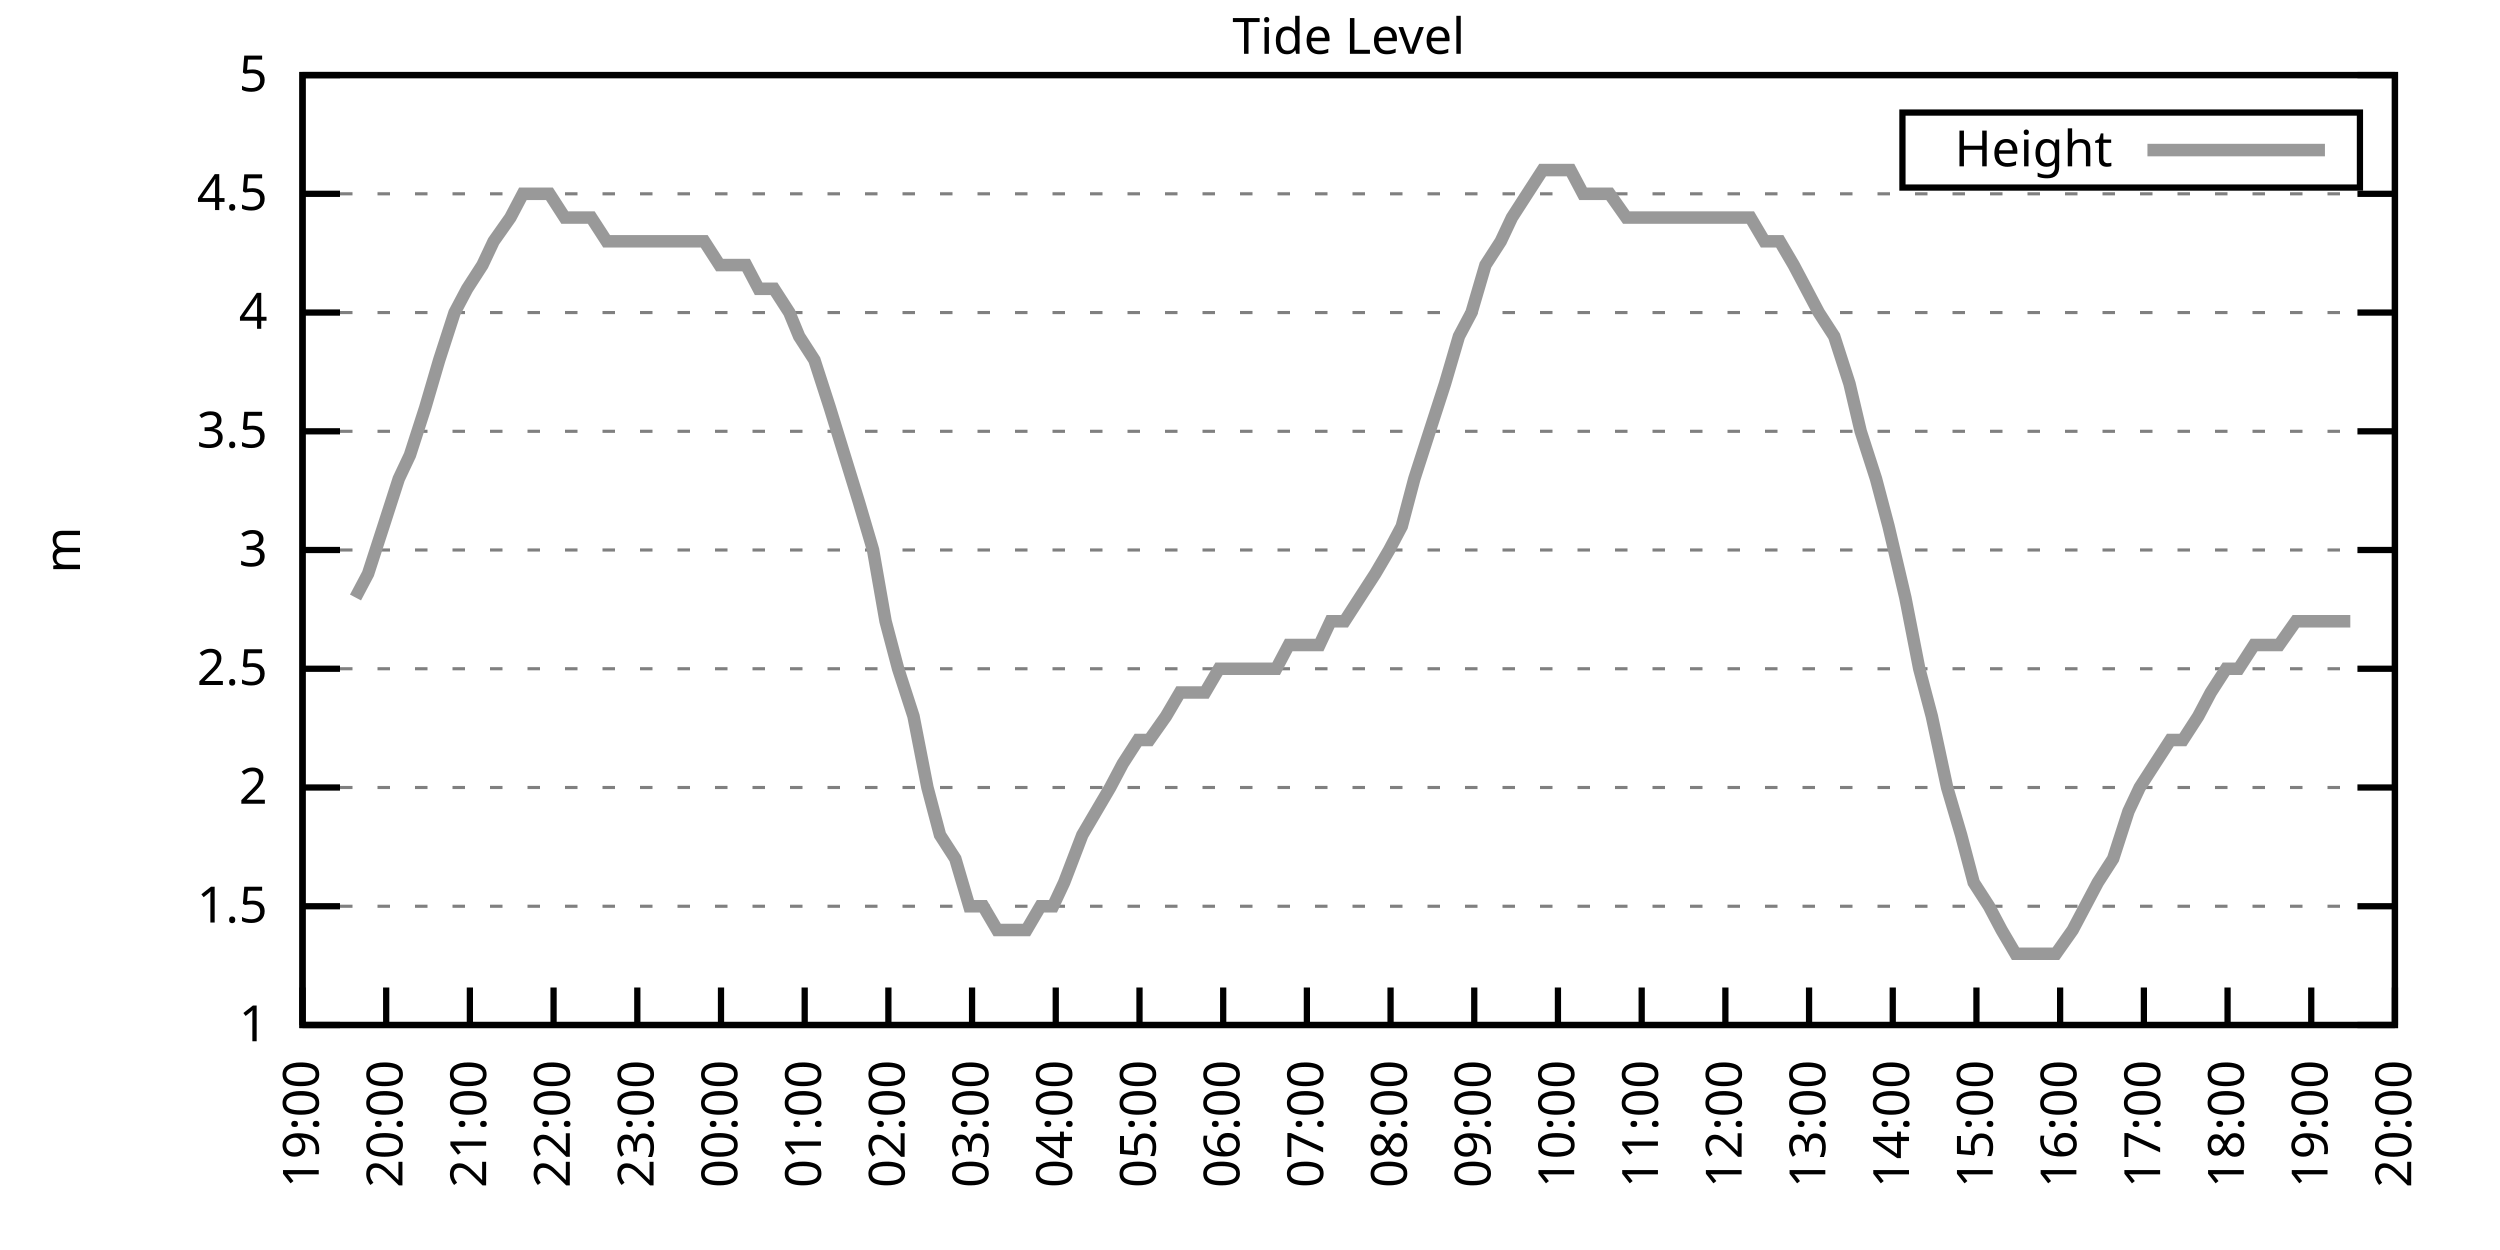
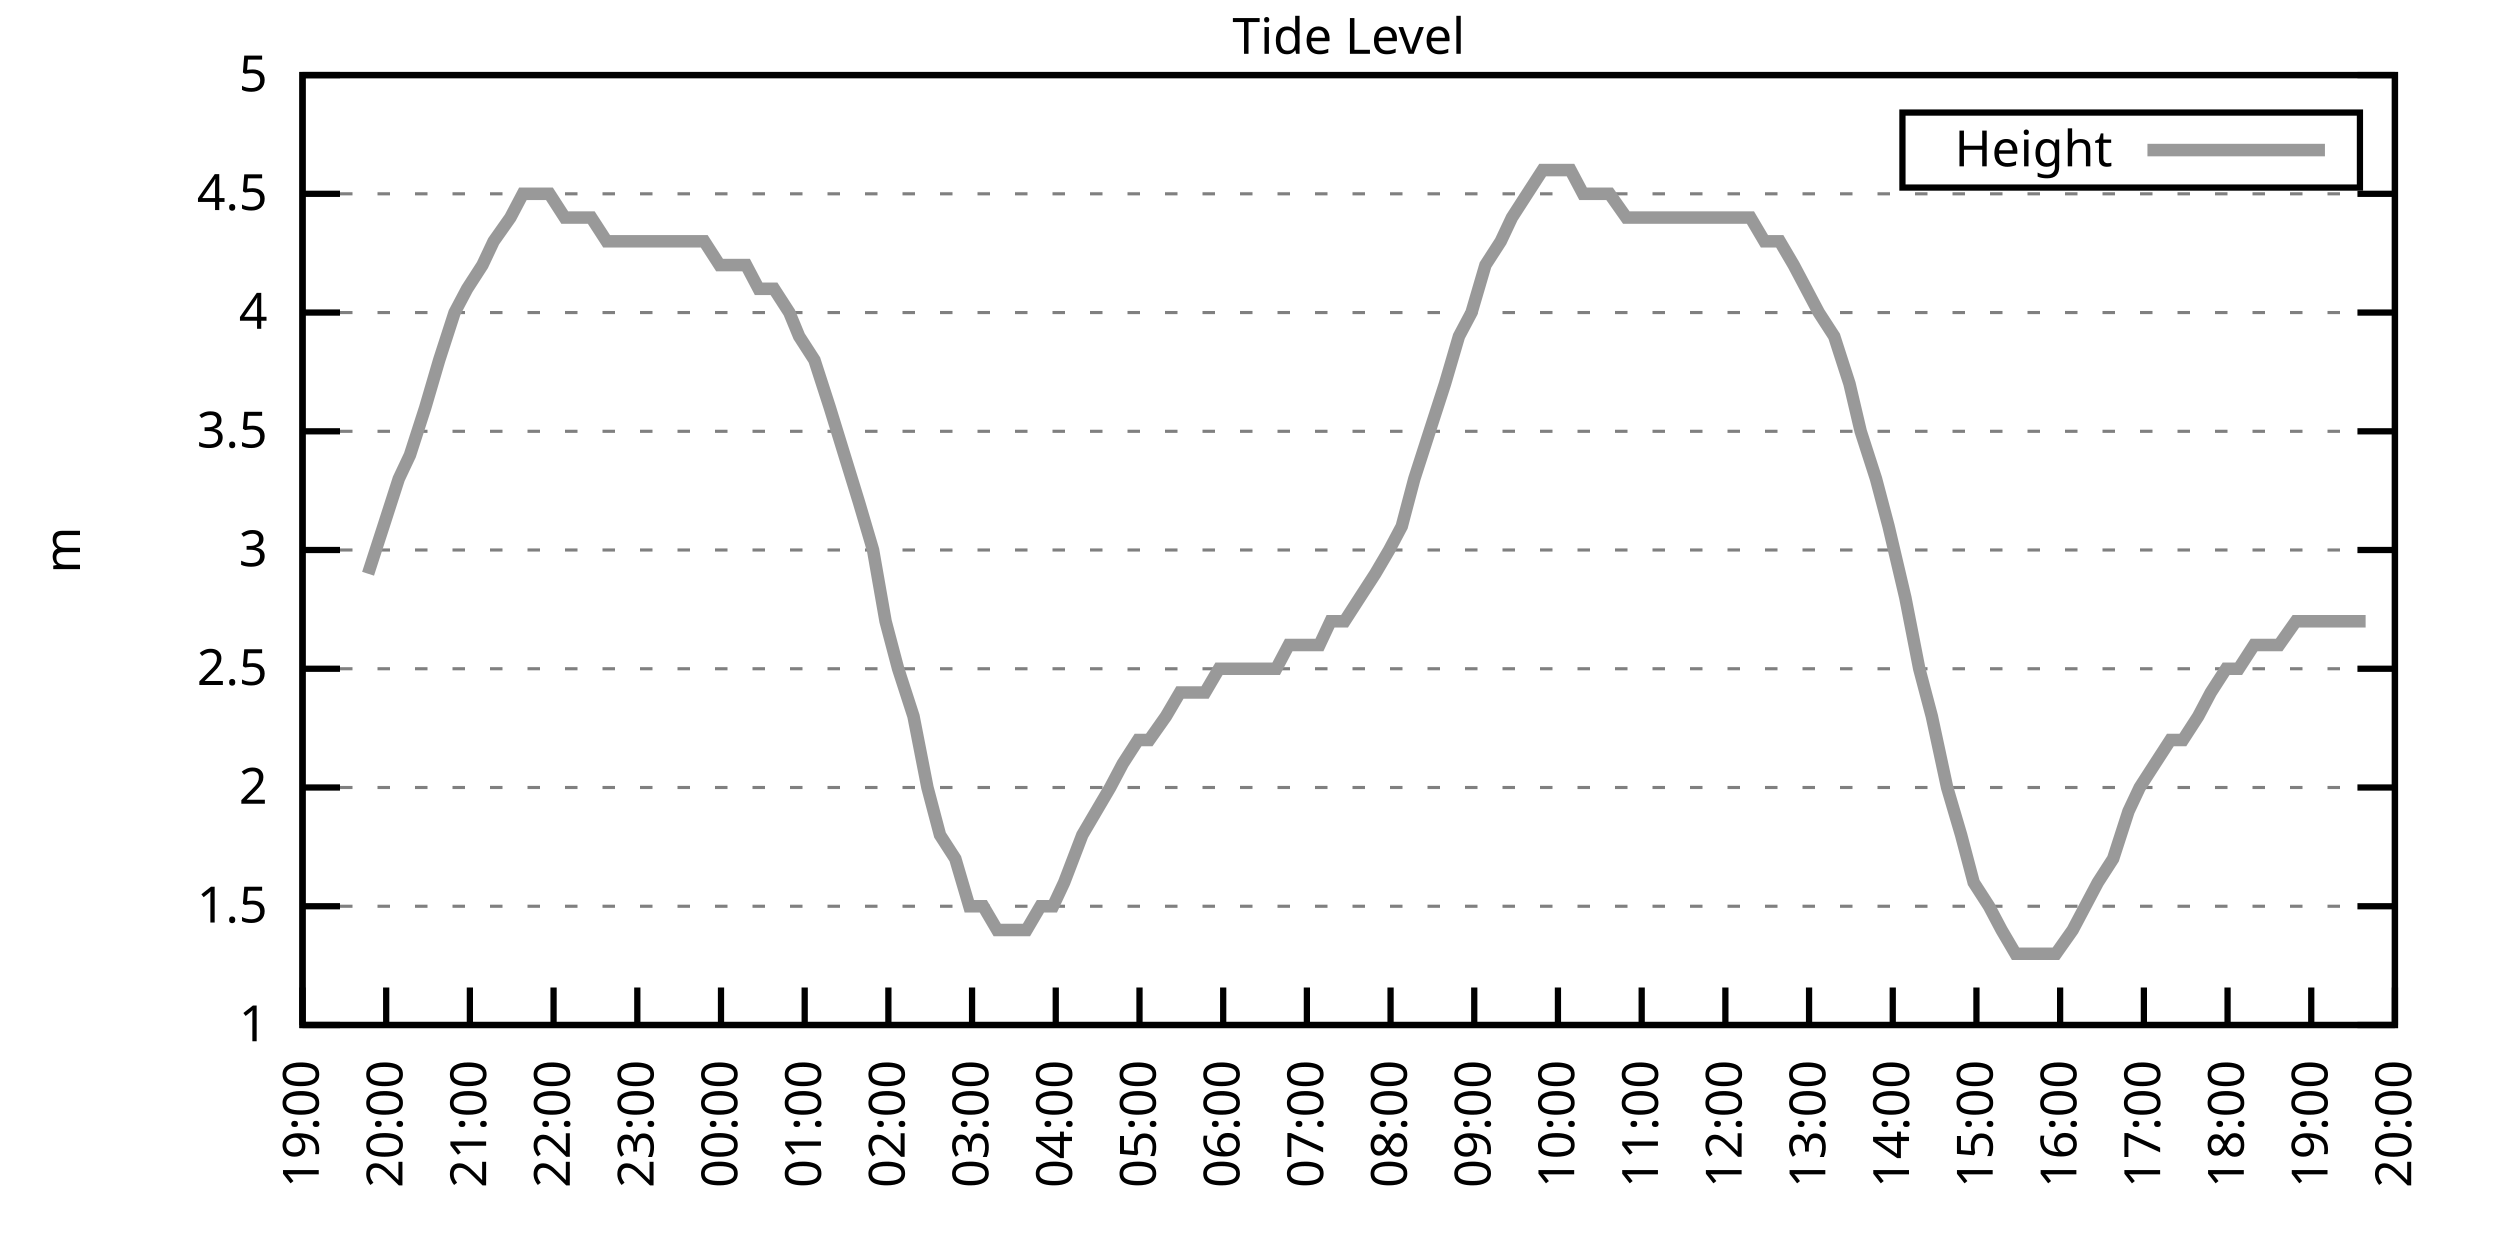
<svg xmlns="http://www.w3.org/2000/svg" xmlns:xlink="http://www.w3.org/1999/xlink" width="400" height="200" viewBox="0 0 400 200">
  <g id="gnuplot_canvas">
    <rect x="0" y="0" width="400" height="200" fill="none" />
    <defs>
      <circle id="gpDot" r="0.5" stroke-width="0.5" stroke="currentColor" />
      <path id="gpPt0" stroke-width="0.333" stroke="currentColor" d="M-1,0 h2 M0,-1 v2" />
      <path id="gpPt1" stroke-width="0.333" stroke="currentColor" d="M-1,-1 L1,1 M1,-1 L-1,1" />
      <path id="gpPt2" stroke-width="0.333" stroke="currentColor" d="M-1,0 L1,0 M0,-1 L0,1 M-1,-1 L1,1 M-1,1 L1,-1" />
      <rect id="gpPt3" stroke-width="0.333" stroke="currentColor" x="-1" y="-1" width="2" height="2" />
      <rect id="gpPt4" stroke-width="0.333" stroke="currentColor" fill="currentColor" x="-1" y="-1" width="2" height="2" />
      <circle id="gpPt5" stroke-width="0.333" stroke="currentColor" cx="0" cy="0" r="1" />
      <use xlink:href="#gpPt5" id="gpPt6" fill="currentColor" stroke="none" />
      <path id="gpPt7" stroke-width="0.333" stroke="currentColor" d="M0,-1.33 L-1.33,0.67 L1.33,0.67 z" />
      <use xlink:href="#gpPt7" id="gpPt8" fill="currentColor" stroke="none" />
      <use xlink:href="#gpPt7" id="gpPt9" stroke="currentColor" transform="rotate(180)" />
      <use xlink:href="#gpPt9" id="gpPt10" fill="currentColor" stroke="none" />
      <use xlink:href="#gpPt3" id="gpPt11" stroke="currentColor" transform="rotate(45)" />
      <use xlink:href="#gpPt11" id="gpPt12" fill="currentColor" stroke="none" />
      <path id="gpPt13" stroke-width="0.333" stroke="currentColor" d="M0,1.330 L1.265,0.411 L0.782,-1.067 L-0.782,-1.076 L-1.265,0.411 z" />
      <use xlink:href="#gpPt13" id="gpPt14" fill="currentColor" stroke="none" />
      <filter id="textbox" filterUnits="objectBoundingBox" x="0" y="0" height="1" width="1">
        <feFlood flood-color="white" flood-opacity="1" result="bgnd" />
        <feComposite in="SourceGraphic" in2="bgnd" operator="atop" />
      </filter>
      <filter id="greybox" filterUnits="objectBoundingBox" x="0" y="0" height="1" width="1">
        <feFlood flood-color="lightgrey" flood-opacity="1" result="grey" />
        <feComposite in="SourceGraphic" in2="grey" operator="atop" />
      </filter>
    </defs>
    <g fill="none" color="white" stroke="currentColor" stroke-width="1.00" stroke-linecap="butt" stroke-linejoin="miter">
</g>
    <g fill="none" color="black" stroke="currentColor" stroke-width="1.00" stroke-linecap="butt" stroke-linejoin="miter">
      <g stroke="none" shape-rendering="crispEdges">
        <polygon fill="rgb(255, 255, 255)" points="48.40,164.00 383.18,164.00 383.18,12.02 48.40,12.02 " />
      </g>
    </g>
    <g fill="none" color="black" stroke="currentColor" stroke-width="1.00" stroke-linecap="butt" stroke-linejoin="miter">
</g>
    <g fill="none" color="black" stroke="black" stroke-width="0.50" stroke-linecap="butt" stroke-linejoin="miter">
</g>
    <g fill="none" color="gray" stroke="currentColor" stroke-width="0.50" stroke-linecap="butt" stroke-linejoin="miter">
      <path stroke="gray" stroke-dasharray="2,4" class="gridline" d="M48.40,164.00 L383.19,164.00  " />
    </g>
    <g fill="none" color="gray" stroke="gray" stroke-width="1.00" stroke-linecap="butt" stroke-linejoin="miter">
</g>
    <g fill="none" color="black" stroke="currentColor" stroke-width="1.00" stroke-linecap="butt" stroke-linejoin="miter">
      <path stroke="black" d="M48.40,164.00 L54.40,164.00 M383.19,164.00 L377.19,164.00  " />
      <g transform="translate(42.80,166.60)" stroke="none" fill="black" font-family="Sans" font-size="8.00" text-anchor="end">
        <text>
          <tspan font-family="Sans"> 1</tspan>
        </text>
      </g>
    </g>
    <g fill="none" color="black" stroke="currentColor" stroke-width="1.00" stroke-linecap="butt" stroke-linejoin="miter">
</g>
    <g fill="none" color="black" stroke="black" stroke-width="0.50" stroke-linecap="butt" stroke-linejoin="miter">
</g>
    <g fill="none" color="gray" stroke="currentColor" stroke-width="0.50" stroke-linecap="butt" stroke-linejoin="miter">
      <path stroke="gray" stroke-dasharray="2,4" class="gridline" d="M48.40,145.00 L383.19,145.00  " />
    </g>
    <g fill="none" color="gray" stroke="gray" stroke-width="1.00" stroke-linecap="butt" stroke-linejoin="miter">
</g>
    <g fill="none" color="black" stroke="currentColor" stroke-width="1.00" stroke-linecap="butt" stroke-linejoin="miter">
      <path stroke="black" d="M48.40,145.00 L54.40,145.00 M383.19,145.00 L377.19,145.00  " />
      <g transform="translate(42.80,147.60)" stroke="none" fill="black" font-family="Sans" font-size="8.00" text-anchor="end">
        <text>
          <tspan font-family="Sans"> 1.5</tspan>
        </text>
      </g>
    </g>
    <g fill="none" color="black" stroke="currentColor" stroke-width="1.00" stroke-linecap="butt" stroke-linejoin="miter">
</g>
    <g fill="none" color="black" stroke="black" stroke-width="0.50" stroke-linecap="butt" stroke-linejoin="miter">
</g>
    <g fill="none" color="gray" stroke="currentColor" stroke-width="0.50" stroke-linecap="butt" stroke-linejoin="miter">
      <path stroke="gray" stroke-dasharray="2,4" class="gridline" d="M48.40,126.00 L383.19,126.00  " />
    </g>
    <g fill="none" color="gray" stroke="gray" stroke-width="1.00" stroke-linecap="butt" stroke-linejoin="miter">
</g>
    <g fill="none" color="black" stroke="currentColor" stroke-width="1.00" stroke-linecap="butt" stroke-linejoin="miter">
      <path stroke="black" d="M48.40,126.00 L54.40,126.00 M383.19,126.00 L377.19,126.00  " />
      <g transform="translate(42.80,128.60)" stroke="none" fill="black" font-family="Sans" font-size="8.00" text-anchor="end">
        <text>
          <tspan font-family="Sans"> 2</tspan>
        </text>
      </g>
    </g>
    <g fill="none" color="black" stroke="currentColor" stroke-width="1.00" stroke-linecap="butt" stroke-linejoin="miter">
</g>
    <g fill="none" color="black" stroke="black" stroke-width="0.50" stroke-linecap="butt" stroke-linejoin="miter">
</g>
    <g fill="none" color="gray" stroke="currentColor" stroke-width="0.50" stroke-linecap="butt" stroke-linejoin="miter">
      <path stroke="gray" stroke-dasharray="2,4" class="gridline" d="M48.40,107.00 L383.19,107.00  " />
    </g>
    <g fill="none" color="gray" stroke="gray" stroke-width="1.00" stroke-linecap="butt" stroke-linejoin="miter">
</g>
    <g fill="none" color="black" stroke="currentColor" stroke-width="1.00" stroke-linecap="butt" stroke-linejoin="miter">
      <path stroke="black" d="M48.40,107.00 L54.40,107.00 M383.19,107.00 L377.19,107.00  " />
      <g transform="translate(42.80,109.60)" stroke="none" fill="black" font-family="Sans" font-size="8.00" text-anchor="end">
        <text>
          <tspan font-family="Sans"> 2.5</tspan>
        </text>
      </g>
    </g>
    <g fill="none" color="black" stroke="currentColor" stroke-width="1.00" stroke-linecap="butt" stroke-linejoin="miter">
</g>
    <g fill="none" color="black" stroke="black" stroke-width="0.50" stroke-linecap="butt" stroke-linejoin="miter">
</g>
    <g fill="none" color="gray" stroke="currentColor" stroke-width="0.50" stroke-linecap="butt" stroke-linejoin="miter">
      <path stroke="gray" stroke-dasharray="2,4" class="gridline" d="M48.40,88.00 L383.19,88.00  " />
    </g>
    <g fill="none" color="gray" stroke="gray" stroke-width="1.00" stroke-linecap="butt" stroke-linejoin="miter">
</g>
    <g fill="none" color="black" stroke="currentColor" stroke-width="1.00" stroke-linecap="butt" stroke-linejoin="miter">
      <path stroke="black" d="M48.40,88.00 L54.40,88.00 M383.19,88.00 L377.19,88.00  " />
      <g transform="translate(42.80,90.60)" stroke="none" fill="black" font-family="Sans" font-size="8.00" text-anchor="end">
        <text>
          <tspan font-family="Sans"> 3</tspan>
        </text>
      </g>
    </g>
    <g fill="none" color="black" stroke="currentColor" stroke-width="1.00" stroke-linecap="butt" stroke-linejoin="miter">
</g>
    <g fill="none" color="black" stroke="black" stroke-width="0.50" stroke-linecap="butt" stroke-linejoin="miter">
</g>
    <g fill="none" color="gray" stroke="currentColor" stroke-width="0.50" stroke-linecap="butt" stroke-linejoin="miter">
      <path stroke="gray" stroke-dasharray="2,4" class="gridline" d="M48.40,69.01 L383.19,69.01  " />
    </g>
    <g fill="none" color="gray" stroke="gray" stroke-width="1.00" stroke-linecap="butt" stroke-linejoin="miter">
</g>
    <g fill="none" color="black" stroke="currentColor" stroke-width="1.00" stroke-linecap="butt" stroke-linejoin="miter">
      <path stroke="black" d="M48.40,69.01 L54.40,69.01 M383.19,69.01 L377.19,69.01  " />
      <g transform="translate(42.80,71.61)" stroke="none" fill="black" font-family="Sans" font-size="8.00" text-anchor="end">
        <text>
          <tspan font-family="Sans"> 3.5</tspan>
        </text>
      </g>
    </g>
    <g fill="none" color="black" stroke="currentColor" stroke-width="1.00" stroke-linecap="butt" stroke-linejoin="miter">
</g>
    <g fill="none" color="black" stroke="black" stroke-width="0.50" stroke-linecap="butt" stroke-linejoin="miter">
</g>
    <g fill="none" color="gray" stroke="currentColor" stroke-width="0.50" stroke-linecap="butt" stroke-linejoin="miter">
      <path stroke="gray" stroke-dasharray="2,4" class="gridline" d="M48.40,50.01 L383.19,50.01  " />
    </g>
    <g fill="none" color="gray" stroke="gray" stroke-width="1.00" stroke-linecap="butt" stroke-linejoin="miter">
</g>
    <g fill="none" color="black" stroke="currentColor" stroke-width="1.00" stroke-linecap="butt" stroke-linejoin="miter">
      <path stroke="black" d="M48.40,50.01 L54.40,50.01 M383.19,50.01 L377.19,50.01  " />
      <g transform="translate(42.80,52.61)" stroke="none" fill="black" font-family="Sans" font-size="8.00" text-anchor="end">
        <text>
          <tspan font-family="Sans"> 4</tspan>
        </text>
      </g>
    </g>
    <g fill="none" color="black" stroke="currentColor" stroke-width="1.00" stroke-linecap="butt" stroke-linejoin="miter">
</g>
    <g fill="none" color="black" stroke="black" stroke-width="0.50" stroke-linecap="butt" stroke-linejoin="miter">
</g>
    <g fill="none" color="gray" stroke="currentColor" stroke-width="0.50" stroke-linecap="butt" stroke-linejoin="miter">
      <path stroke="gray" stroke-dasharray="2,4" class="gridline" d="M48.40,31.01 L383.19,31.01  " />
    </g>
    <g fill="none" color="gray" stroke="gray" stroke-width="1.00" stroke-linecap="butt" stroke-linejoin="miter">
</g>
    <g fill="none" color="black" stroke="currentColor" stroke-width="1.00" stroke-linecap="butt" stroke-linejoin="miter">
      <path stroke="black" d="M48.40,31.01 L54.40,31.01 M383.19,31.01 L377.19,31.01  " />
      <g transform="translate(42.80,33.61)" stroke="none" fill="black" font-family="Sans" font-size="8.00" text-anchor="end">
        <text>
          <tspan font-family="Sans"> 4.5</tspan>
        </text>
      </g>
    </g>
    <g fill="none" color="black" stroke="currentColor" stroke-width="1.00" stroke-linecap="butt" stroke-linejoin="miter">
</g>
    <g fill="none" color="black" stroke="black" stroke-width="0.50" stroke-linecap="butt" stroke-linejoin="miter">
</g>
    <g fill="none" color="gray" stroke="currentColor" stroke-width="0.50" stroke-linecap="butt" stroke-linejoin="miter">
      <path stroke="gray" stroke-dasharray="2,4" class="gridline" d="M48.40,12.01 L383.19,12.01  " />
    </g>
    <g fill="none" color="gray" stroke="gray" stroke-width="1.00" stroke-linecap="butt" stroke-linejoin="miter">
</g>
    <g fill="none" color="black" stroke="currentColor" stroke-width="1.00" stroke-linecap="butt" stroke-linejoin="miter">
      <path stroke="black" d="M48.40,12.01 L54.40,12.01 M383.19,12.01 L377.19,12.01  " />
      <g transform="translate(42.80,14.61)" stroke="none" fill="black" font-family="Sans" font-size="8.00" text-anchor="end">
        <text>
          <tspan font-family="Sans"> 5</tspan>
        </text>
      </g>
    </g>
    <g fill="none" color="black" stroke="currentColor" stroke-width="1.00" stroke-linecap="butt" stroke-linejoin="miter">
      <path stroke="black" d="M48.40,164.00 L48.40,158.00  " />
      <g transform="translate(51.00,169.60) rotate(270.00)" stroke="none" fill="black" font-family="Sans" font-size="8.00" text-anchor="end">
        <text>
          <tspan font-family="Sans">19:00</tspan>
        </text>
      </g>
    </g>
    <g fill="none" color="black" stroke="currentColor" stroke-width="1.00" stroke-linecap="butt" stroke-linejoin="miter">
      <path stroke="black" d="M61.79,164.00 L61.79,158.00  " />
      <g transform="translate(64.39,169.60) rotate(270.00)" stroke="none" fill="black" font-family="Sans" font-size="8.00" text-anchor="end">
        <text>
          <tspan font-family="Sans">20:00</tspan>
        </text>
      </g>
    </g>
    <g fill="none" color="black" stroke="currentColor" stroke-width="1.00" stroke-linecap="butt" stroke-linejoin="miter">
      <path stroke="black" d="M75.18,164.00 L75.18,158.00  " />
      <g transform="translate(77.78,169.60) rotate(270.00)" stroke="none" fill="black" font-family="Sans" font-size="8.00" text-anchor="end">
        <text>
          <tspan font-family="Sans">21:00</tspan>
        </text>
      </g>
    </g>
    <g fill="none" color="black" stroke="currentColor" stroke-width="1.00" stroke-linecap="butt" stroke-linejoin="miter">
      <path stroke="black" d="M88.57,164.00 L88.57,158.00  " />
      <g transform="translate(91.17,169.60) rotate(270.00)" stroke="none" fill="black" font-family="Sans" font-size="8.00" text-anchor="end">
        <text>
          <tspan font-family="Sans">22:00</tspan>
        </text>
      </g>
    </g>
    <g fill="none" color="black" stroke="currentColor" stroke-width="1.00" stroke-linecap="butt" stroke-linejoin="miter">
      <path stroke="black" d="M101.97,164.00 L101.97,158.00  " />
      <g transform="translate(104.57,169.60) rotate(270.00)" stroke="none" fill="black" font-family="Sans" font-size="8.00" text-anchor="end">
        <text>
          <tspan font-family="Sans">23:00</tspan>
        </text>
      </g>
    </g>
    <g fill="none" color="black" stroke="currentColor" stroke-width="1.00" stroke-linecap="butt" stroke-linejoin="miter">
      <path stroke="black" d="M115.36,164.00 L115.36,158.00  " />
      <g transform="translate(117.96,169.60) rotate(270.00)" stroke="none" fill="black" font-family="Sans" font-size="8.00" text-anchor="end">
        <text>
          <tspan font-family="Sans">00:00</tspan>
        </text>
      </g>
    </g>
    <g fill="none" color="black" stroke="currentColor" stroke-width="1.00" stroke-linecap="butt" stroke-linejoin="miter">
      <path stroke="black" d="M128.75,164.00 L128.75,158.00  " />
      <g transform="translate(131.35,169.60) rotate(270.00)" stroke="none" fill="black" font-family="Sans" font-size="8.00" text-anchor="end">
        <text>
          <tspan font-family="Sans">01:00</tspan>
        </text>
      </g>
    </g>
    <g fill="none" color="black" stroke="currentColor" stroke-width="1.00" stroke-linecap="butt" stroke-linejoin="miter">
      <path stroke="black" d="M142.14,164.00 L142.14,158.00  " />
      <g transform="translate(144.74,169.60) rotate(270.00)" stroke="none" fill="black" font-family="Sans" font-size="8.00" text-anchor="end">
        <text>
          <tspan font-family="Sans">02:00</tspan>
        </text>
      </g>
    </g>
    <g fill="none" color="black" stroke="currentColor" stroke-width="1.00" stroke-linecap="butt" stroke-linejoin="miter">
      <path stroke="black" d="M155.53,164.00 L155.53,158.00  " />
      <g transform="translate(158.13,169.60) rotate(270.00)" stroke="none" fill="black" font-family="Sans" font-size="8.00" text-anchor="end">
        <text>
          <tspan font-family="Sans">03:00</tspan>
        </text>
      </g>
    </g>
    <g fill="none" color="black" stroke="currentColor" stroke-width="1.00" stroke-linecap="butt" stroke-linejoin="miter">
      <path stroke="black" d="M168.92,164.00 L168.92,158.00  " />
      <g transform="translate(171.52,169.60) rotate(270.00)" stroke="none" fill="black" font-family="Sans" font-size="8.00" text-anchor="end">
        <text>
          <tspan font-family="Sans">04:00</tspan>
        </text>
      </g>
    </g>
    <g fill="none" color="black" stroke="currentColor" stroke-width="1.00" stroke-linecap="butt" stroke-linejoin="miter">
      <path stroke="black" d="M182.32,164.00 L182.32,158.00  " />
      <g transform="translate(184.92,169.60) rotate(270.00)" stroke="none" fill="black" font-family="Sans" font-size="8.00" text-anchor="end">
        <text>
          <tspan font-family="Sans">05:00</tspan>
        </text>
      </g>
    </g>
    <g fill="none" color="black" stroke="currentColor" stroke-width="1.00" stroke-linecap="butt" stroke-linejoin="miter">
      <path stroke="black" d="M195.71,164.00 L195.71,158.00  " />
      <g transform="translate(198.31,169.60) rotate(270.00)" stroke="none" fill="black" font-family="Sans" font-size="8.00" text-anchor="end">
        <text>
          <tspan font-family="Sans">06:00</tspan>
        </text>
      </g>
    </g>
    <g fill="none" color="black" stroke="currentColor" stroke-width="1.00" stroke-linecap="butt" stroke-linejoin="miter">
      <path stroke="black" d="M209.10,164.00 L209.10,158.00  " />
      <g transform="translate(211.70,169.60) rotate(270.00)" stroke="none" fill="black" font-family="Sans" font-size="8.00" text-anchor="end">
        <text>
          <tspan font-family="Sans">07:00</tspan>
        </text>
      </g>
    </g>
    <g fill="none" color="black" stroke="currentColor" stroke-width="1.00" stroke-linecap="butt" stroke-linejoin="miter">
      <path stroke="black" d="M222.49,164.00 L222.49,158.00  " />
      <g transform="translate(225.09,169.60) rotate(270.00)" stroke="none" fill="black" font-family="Sans" font-size="8.00" text-anchor="end">
        <text>
          <tspan font-family="Sans">08:00</tspan>
        </text>
      </g>
    </g>
    <g fill="none" color="black" stroke="currentColor" stroke-width="1.00" stroke-linecap="butt" stroke-linejoin="miter">
      <path stroke="black" d="M235.88,164.00 L235.88,158.00  " />
      <g transform="translate(238.48,169.60) rotate(270.00)" stroke="none" fill="black" font-family="Sans" font-size="8.00" text-anchor="end">
        <text>
          <tspan font-family="Sans">09:00</tspan>
        </text>
      </g>
    </g>
    <g fill="none" color="black" stroke="currentColor" stroke-width="1.00" stroke-linecap="butt" stroke-linejoin="miter">
      <path stroke="black" d="M249.27,164.00 L249.27,158.00  " />
      <g transform="translate(251.87,169.60) rotate(270.00)" stroke="none" fill="black" font-family="Sans" font-size="8.00" text-anchor="end">
        <text>
          <tspan font-family="Sans">10:00</tspan>
        </text>
      </g>
    </g>
    <g fill="none" color="black" stroke="currentColor" stroke-width="1.00" stroke-linecap="butt" stroke-linejoin="miter">
      <path stroke="black" d="M262.67,164.00 L262.67,158.00  " />
      <g transform="translate(265.27,169.60) rotate(270.00)" stroke="none" fill="black" font-family="Sans" font-size="8.00" text-anchor="end">
        <text>
          <tspan font-family="Sans">11:00</tspan>
        </text>
      </g>
    </g>
    <g fill="none" color="black" stroke="currentColor" stroke-width="1.00" stroke-linecap="butt" stroke-linejoin="miter">
      <path stroke="black" d="M276.06,164.00 L276.06,158.00  " />
      <g transform="translate(278.66,169.60) rotate(270.00)" stroke="none" fill="black" font-family="Sans" font-size="8.00" text-anchor="end">
        <text>
          <tspan font-family="Sans">12:00</tspan>
        </text>
      </g>
    </g>
    <g fill="none" color="black" stroke="currentColor" stroke-width="1.00" stroke-linecap="butt" stroke-linejoin="miter">
      <path stroke="black" d="M289.45,164.00 L289.45,158.00  " />
      <g transform="translate(292.05,169.60) rotate(270.00)" stroke="none" fill="black" font-family="Sans" font-size="8.00" text-anchor="end">
        <text>
          <tspan font-family="Sans">13:00</tspan>
        </text>
      </g>
    </g>
    <g fill="none" color="black" stroke="currentColor" stroke-width="1.00" stroke-linecap="butt" stroke-linejoin="miter">
      <path stroke="black" d="M302.84,164.00 L302.84,158.00  " />
      <g transform="translate(305.44,169.60) rotate(270.00)" stroke="none" fill="black" font-family="Sans" font-size="8.00" text-anchor="end">
        <text>
          <tspan font-family="Sans">14:00</tspan>
        </text>
      </g>
    </g>
    <g fill="none" color="black" stroke="currentColor" stroke-width="1.00" stroke-linecap="butt" stroke-linejoin="miter">
      <path stroke="black" d="M316.23,164.00 L316.23,158.00  " />
      <g transform="translate(318.83,169.60) rotate(270.00)" stroke="none" fill="black" font-family="Sans" font-size="8.00" text-anchor="end">
        <text>
          <tspan font-family="Sans">15:00</tspan>
        </text>
      </g>
    </g>
    <g fill="none" color="black" stroke="currentColor" stroke-width="1.00" stroke-linecap="butt" stroke-linejoin="miter">
      <path stroke="black" d="M329.62,164.00 L329.62,158.00  " />
      <g transform="translate(332.22,169.60) rotate(270.00)" stroke="none" fill="black" font-family="Sans" font-size="8.00" text-anchor="end">
        <text>
          <tspan font-family="Sans">16:00</tspan>
        </text>
      </g>
    </g>
    <g fill="none" color="black" stroke="currentColor" stroke-width="1.00" stroke-linecap="butt" stroke-linejoin="miter">
      <path stroke="black" d="M343.02,164.00 L343.02,158.00  " />
      <g transform="translate(345.62,169.60) rotate(270.00)" stroke="none" fill="black" font-family="Sans" font-size="8.00" text-anchor="end">
        <text>
          <tspan font-family="Sans">17:00</tspan>
        </text>
      </g>
    </g>
    <g fill="none" color="black" stroke="currentColor" stroke-width="1.00" stroke-linecap="butt" stroke-linejoin="miter">
      <path stroke="black" d="M356.41,164.00 L356.41,158.00  " />
      <g transform="translate(359.01,169.60) rotate(270.00)" stroke="none" fill="black" font-family="Sans" font-size="8.00" text-anchor="end">
        <text>
          <tspan font-family="Sans">18:00</tspan>
        </text>
      </g>
    </g>
    <g fill="none" color="black" stroke="currentColor" stroke-width="1.00" stroke-linecap="butt" stroke-linejoin="miter">
      <path stroke="black" d="M369.80,164.00 L369.80,158.00  " />
      <g transform="translate(372.40,169.60) rotate(270.00)" stroke="none" fill="black" font-family="Sans" font-size="8.00" text-anchor="end">
        <text>
          <tspan font-family="Sans">19:00</tspan>
        </text>
      </g>
    </g>
    <g fill="none" color="black" stroke="currentColor" stroke-width="1.00" stroke-linecap="butt" stroke-linejoin="miter">
      <path stroke="black" d="M383.19,164.00 L383.19,158.00  " />
      <g transform="translate(385.79,169.60) rotate(270.00)" stroke="none" fill="black" font-family="Sans" font-size="8.00" text-anchor="end">
        <text>
          <tspan font-family="Sans">20:00</tspan>
        </text>
      </g>
    </g>
    <g fill="none" color="black" stroke="currentColor" stroke-width="1.00" stroke-linecap="butt" stroke-linejoin="miter">
</g>
    <g fill="none" color="black" stroke="currentColor" stroke-width="1.00" stroke-linecap="butt" stroke-linejoin="miter">
      <path stroke="black" d="M48.40,12.01 L48.40,164.00 L383.19,164.00 L383.19,12.01 L48.40,12.01 Z  " />
    </g>
    <g fill="none" color="black" stroke="currentColor" stroke-width="1.00" stroke-linecap="butt" stroke-linejoin="miter">
</g>
    <g fill="none" color="black" stroke="currentColor" stroke-width="1.00" stroke-linecap="butt" stroke-linejoin="miter">
      <path stroke="black" d="M304.39,30.01 L304.39,18.01 L377.59,18.01 L377.59,30.01 L304.39,30.01 Z  " />
    </g>
    <g id="Tide_level_plot_1">
      <g fill="none" color="white" stroke="black" stroke-width="2.00" stroke-linecap="butt" stroke-linejoin="miter">
</g>
      <g fill="none" color="black" stroke="currentColor" stroke-width="2.00" stroke-linecap="butt" stroke-linejoin="miter">
        <g transform="translate(337.99,26.61)" stroke="none" fill="black" font-family="Sans" font-size="8.00" text-anchor="end">
          <text>
            <tspan font-family="Sans">Height</tspan>
          </text>
        </g>
      </g>
      <g fill="none" color="black" stroke="currentColor" stroke-width="2.00" stroke-linecap="butt" stroke-linejoin="miter">
-         <path stroke="rgb(153, 153, 153)" d="M343.59,24.01 L371.99,24.01 M56.88,95.60 L58.89,91.80 L61.35,84.21 L63.80,76.61 L65.59,72.81 L68.04,65.21   L70.27,57.61 L72.73,50.01 L74.74,46.21 L77.19,42.41 L78.98,38.61 L81.66,34.81 L83.66,31.01 L85.90,31.01   L87.91,31.01 L90.36,34.81 L92.82,34.81 L94.60,34.81 L97.06,38.61 L99.29,38.61 L101.74,38.61 L103.75,38.61   L105.98,38.61 L108.22,38.61 L110.67,38.61 L112.68,38.61 L115.13,42.41 L117.14,42.41 L119.38,42.41 L121.38,46.21   L123.84,46.21 L126.29,50.01 L127.86,53.81 L130.31,57.61 L132.77,65.21 L137.45,80.41 L139.69,88.00 L141.69,99.40   L143.70,107.00 L146.16,114.60 L148.39,126.00 L150.40,133.60 L152.85,137.40 L155.09,145.00 L157.32,145.00 L159.55,148.80   L161.56,148.80 L164.24,148.80 L166.47,145.00 L168.48,145.00 L170.26,141.20 L173.17,133.60 L175.40,129.80 L177.63,126.00   L179.64,122.20 L182.09,118.40 L183.88,118.40 L186.56,114.60 L188.79,110.80 L191.02,110.80 L192.81,110.80 L195.04,107.00   L197.72,107.00 L199.95,107.00 L201.96,107.00 L204.19,107.00 L206.20,103.20 L208.43,103.20 L211.11,103.20 L212.89,99.40   L215.13,99.40 L217.58,95.60 L220.04,91.80 L222.27,88.00 L224.28,84.21 L226.29,76.61 L228.74,69.01 L231.20,61.41   L233.43,53.81 L235.44,50.01 L237.67,42.41 L240.12,38.61 L241.91,34.81 L244.36,31.01 L246.82,27.21 L248.83,27.21   L251.28,27.21 L253.29,31.01 L255.75,31.01 L257.53,31.01 L260.21,34.81 L262.44,34.81 L264.67,34.81 L266.68,34.81   L269.14,34.81 L271.37,34.81 L273.60,34.81 L275.39,34.81 L278.07,34.81 L280.07,34.81 L282.31,38.61 L284.76,38.61   L286.99,42.41 L291.01,50.01 L293.47,53.81 L295.92,61.41 L297.71,69.01 L300.16,76.61 L302.17,84.21 L304.85,95.60   L307.08,107.00 L309.09,114.60 L311.54,126.00 L313.78,133.60 L315.79,141.20 L318.24,145.00 L320.25,148.80 L322.48,152.60   L324.94,152.60 L327.17,152.60 L328.95,152.60 L331.63,148.80 L333.64,145.00 L335.65,141.20 L338.10,137.40 L340.56,129.80   L342.35,126.00 L344.80,122.20 L347.26,118.40 L349.26,118.40 L351.72,114.60 L353.73,110.80 L356.18,107.00 L358.19,107.00   L360.65,103.20 L362.88,103.20 L364.66,103.20 L367.34,99.40 L369.35,99.40 L371.81,99.40 L374.04,99.40 L376.05,99.40    " />
+         <path stroke="rgb(153, 153, 153)" d="M343.59,24.01 L371.99,24.01 M58.89,91.80 L61.35,84.21 L63.80,76.61 L65.59,72.81 L68.04,65.21 L70.27,57.61   L72.73,50.01 L74.74,46.21 L77.19,42.41 L78.98,38.61 L81.66,34.81 L83.66,31.01 L85.90,31.01 L87.91,31.01   L90.36,34.81 L92.82,34.81 L94.60,34.81 L97.06,38.61 L99.29,38.61 L101.74,38.61 L103.75,38.61 L105.98,38.61   L108.22,38.61 L110.67,38.61 L112.68,38.61 L115.13,42.41 L117.14,42.41 L119.38,42.41 L121.38,46.21 L123.84,46.21   L126.29,50.01 L127.86,53.81 L130.31,57.61 L132.77,65.21 L137.45,80.41 L139.69,88.00 L141.69,99.40 L143.70,107.00   L146.16,114.60 L148.39,126.00 L150.40,133.60 L152.85,137.40 L155.09,145.00 L157.32,145.00 L159.55,148.80 L161.56,148.80   L164.24,148.80 L166.47,145.00 L168.48,145.00 L170.26,141.20 L173.17,133.60 L175.40,129.80 L177.63,126.00 L179.64,122.20   L182.09,118.40 L183.88,118.40 L186.56,114.60 L188.79,110.80 L191.02,110.80 L192.81,110.80 L195.04,107.00 L197.72,107.00   L199.95,107.00 L201.96,107.00 L204.19,107.00 L206.20,103.20 L208.43,103.20 L211.11,103.20 L212.89,99.40 L215.13,99.40   L217.58,95.60 L220.04,91.80 L222.27,88.00 L224.28,84.21 L226.29,76.61 L228.74,69.01 L231.20,61.41 L233.43,53.81   L235.44,50.01 L237.67,42.41 L240.12,38.61 L241.91,34.81 L244.36,31.01 L246.82,27.21 L248.83,27.21 L251.28,27.21   L253.29,31.01 L255.75,31.01 L257.53,31.01 L260.21,34.81 L262.44,34.81 L264.67,34.81 L266.68,34.81 L269.14,34.81   L271.37,34.81 L273.60,34.81 L275.39,34.81 L278.07,34.81 L280.07,34.81 L282.31,38.61 L284.76,38.61 L286.99,42.41   L291.01,50.01 L293.47,53.81 L295.92,61.41 L297.71,69.01 L300.16,76.61 L302.17,84.21 L304.85,95.60 L307.08,107.00   L309.09,114.60 L311.54,126.00 L313.78,133.60 L315.79,141.20 L318.24,145.00 L320.25,148.80 L322.48,152.60 L324.94,152.60   L327.17,152.60 L328.95,152.60 L331.63,148.80 L333.64,145.00 L335.65,141.20 L338.10,137.40 L340.56,129.80 L342.35,126.00   L344.80,122.20 L347.26,118.40 L349.26,118.40 L351.72,114.60 L353.73,110.80 L356.18,107.00 L358.19,107.00 L360.65,103.20   L362.88,103.20 L364.66,103.20 L367.34,99.40 L369.35,99.40 L371.81,99.40 L374.04,99.40 L376.05,99.40 L378.50,99.40    " />
      </g>
    </g>
    <g fill="none" color="black" stroke="currentColor" stroke-width="2.00" stroke-linecap="butt" stroke-linejoin="miter">
</g>
    <g fill="none" color="black" stroke="black" stroke-width="1.00" stroke-linecap="butt" stroke-linejoin="miter">
</g>
    <g fill="none" color="black" stroke="currentColor" stroke-width="1.00" stroke-linecap="butt" stroke-linejoin="miter">
      <path stroke="black" d="M48.40,12.01 L48.40,164.00 L383.19,164.00 L383.19,12.01 L48.40,12.01 Z  " />
      <g transform="translate(12.80,88.01) rotate(270.00)" stroke="none" fill="black" font-family="Sans" font-size="8.00" text-anchor="middle">
        <text>
          <tspan font-family="Sans">m</tspan>
        </text>
      </g>
    </g>
    <g fill="none" color="black" stroke="currentColor" stroke-width="1.00" stroke-linecap="butt" stroke-linejoin="miter">
</g>
    <g fill="none" color="black" stroke="currentColor" stroke-width="1.00" stroke-linecap="butt" stroke-linejoin="miter">
      <g transform="translate(215.79,8.61)" stroke="none" fill="black" font-family="Sans" font-size="8.00" text-anchor="middle">
        <text>
          <tspan font-family="Sans">Tide Level</tspan>
        </text>
      </g>
    </g>
    <g fill="none" color="black" stroke="currentColor" stroke-width="1.00" stroke-linecap="butt" stroke-linejoin="miter">
</g>
  </g>
</svg>
